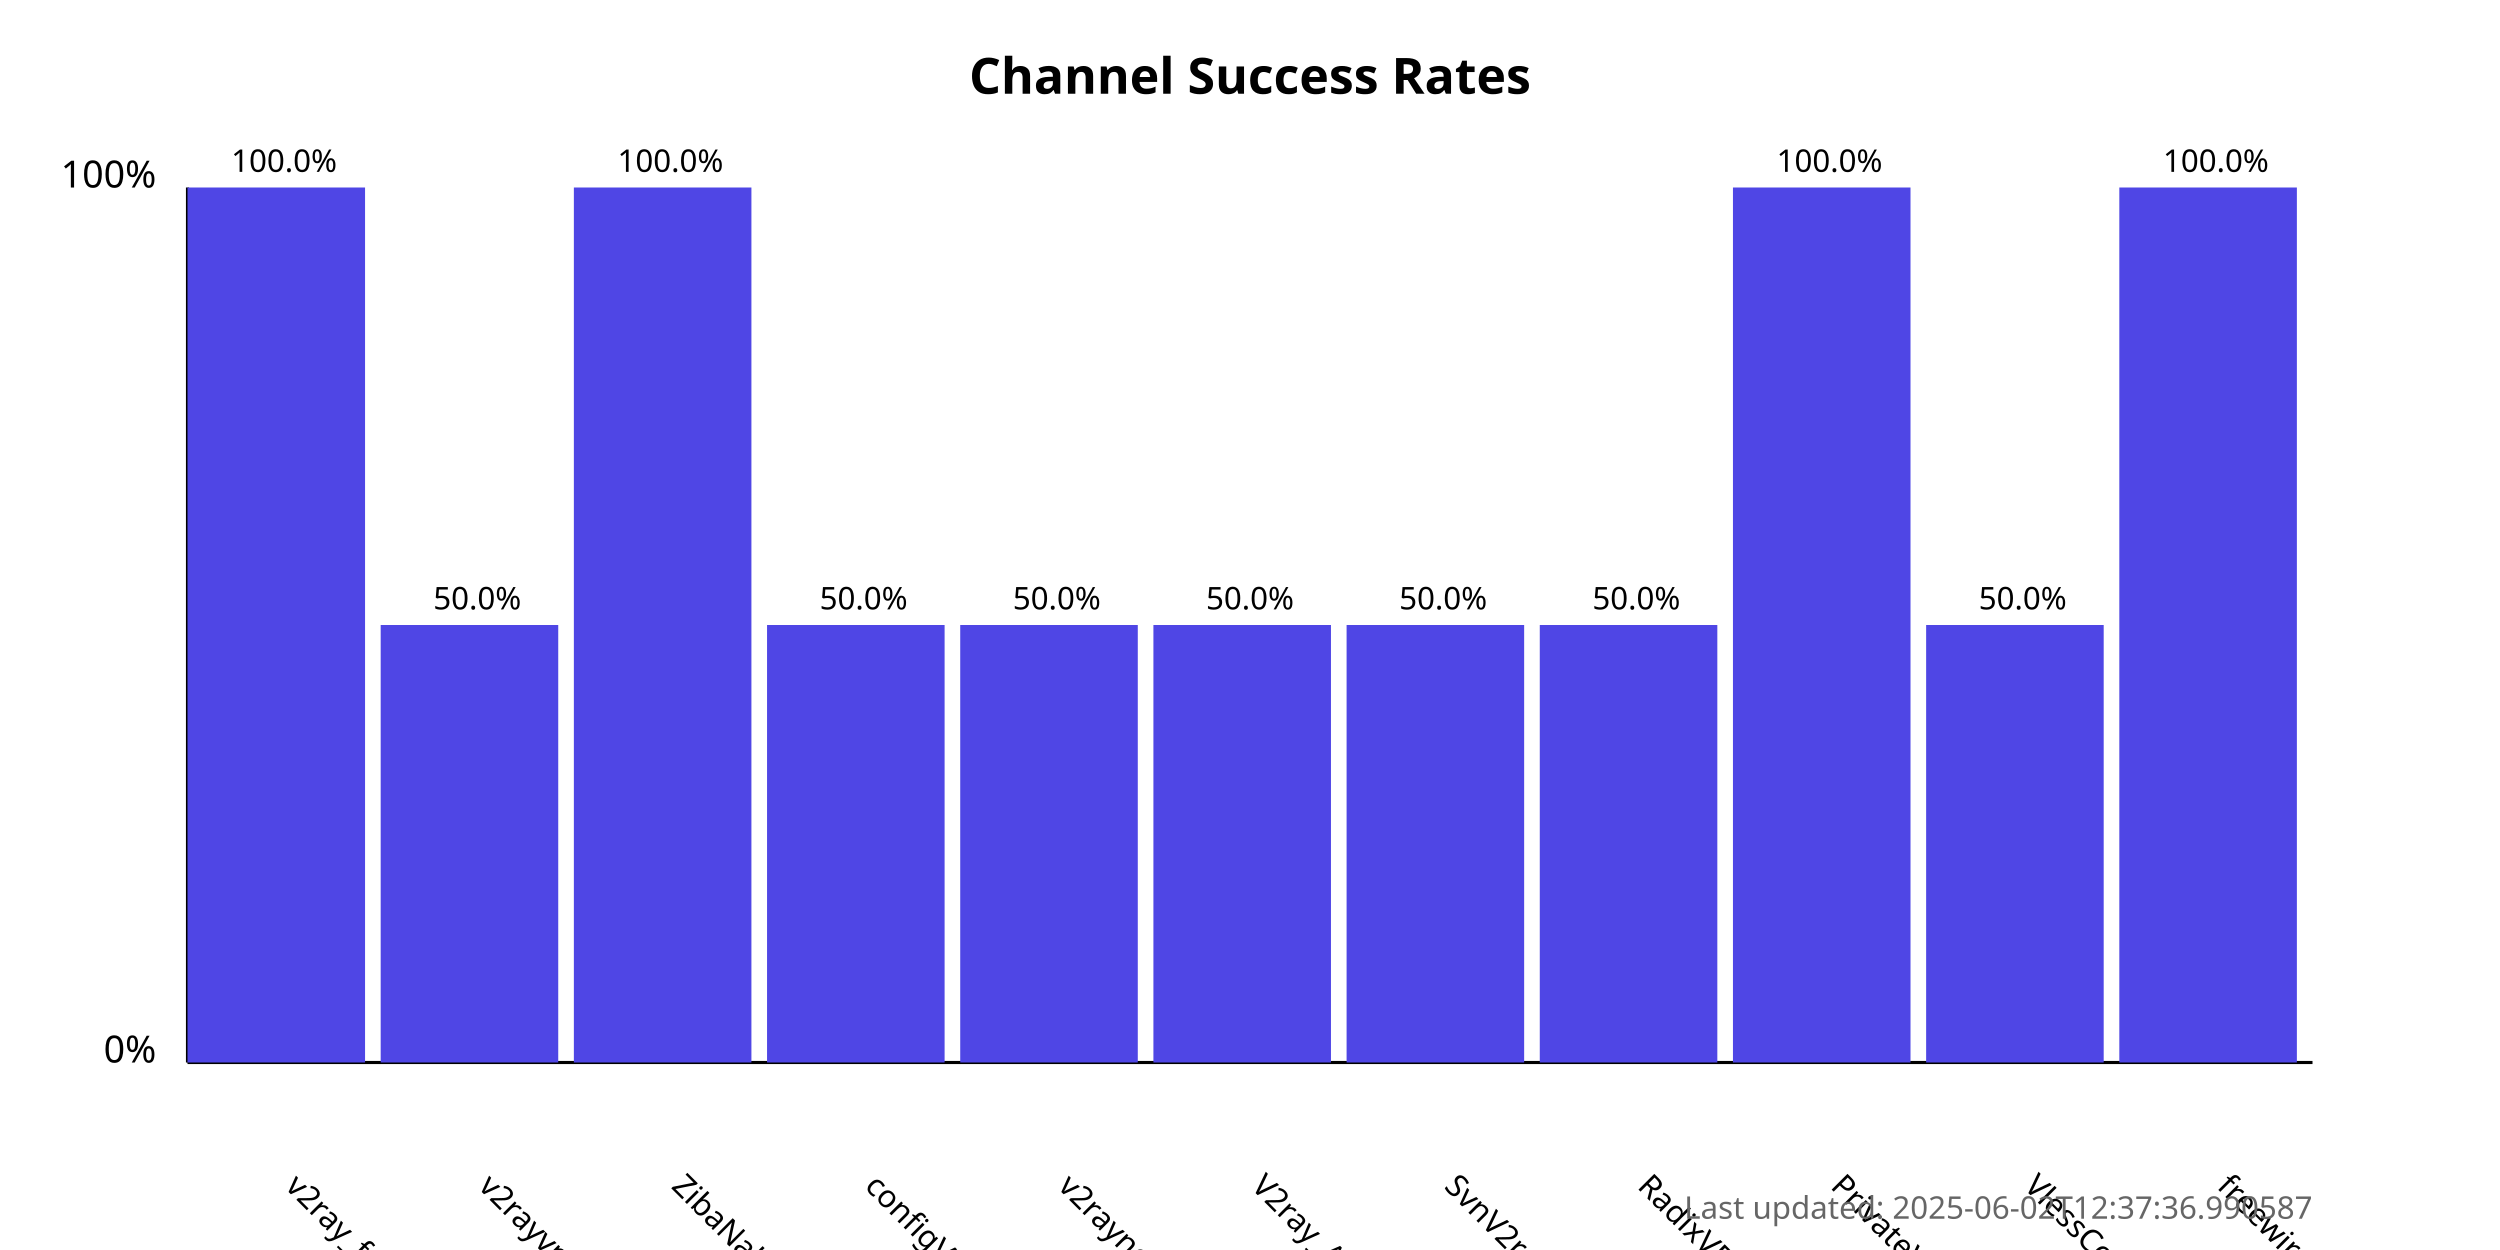
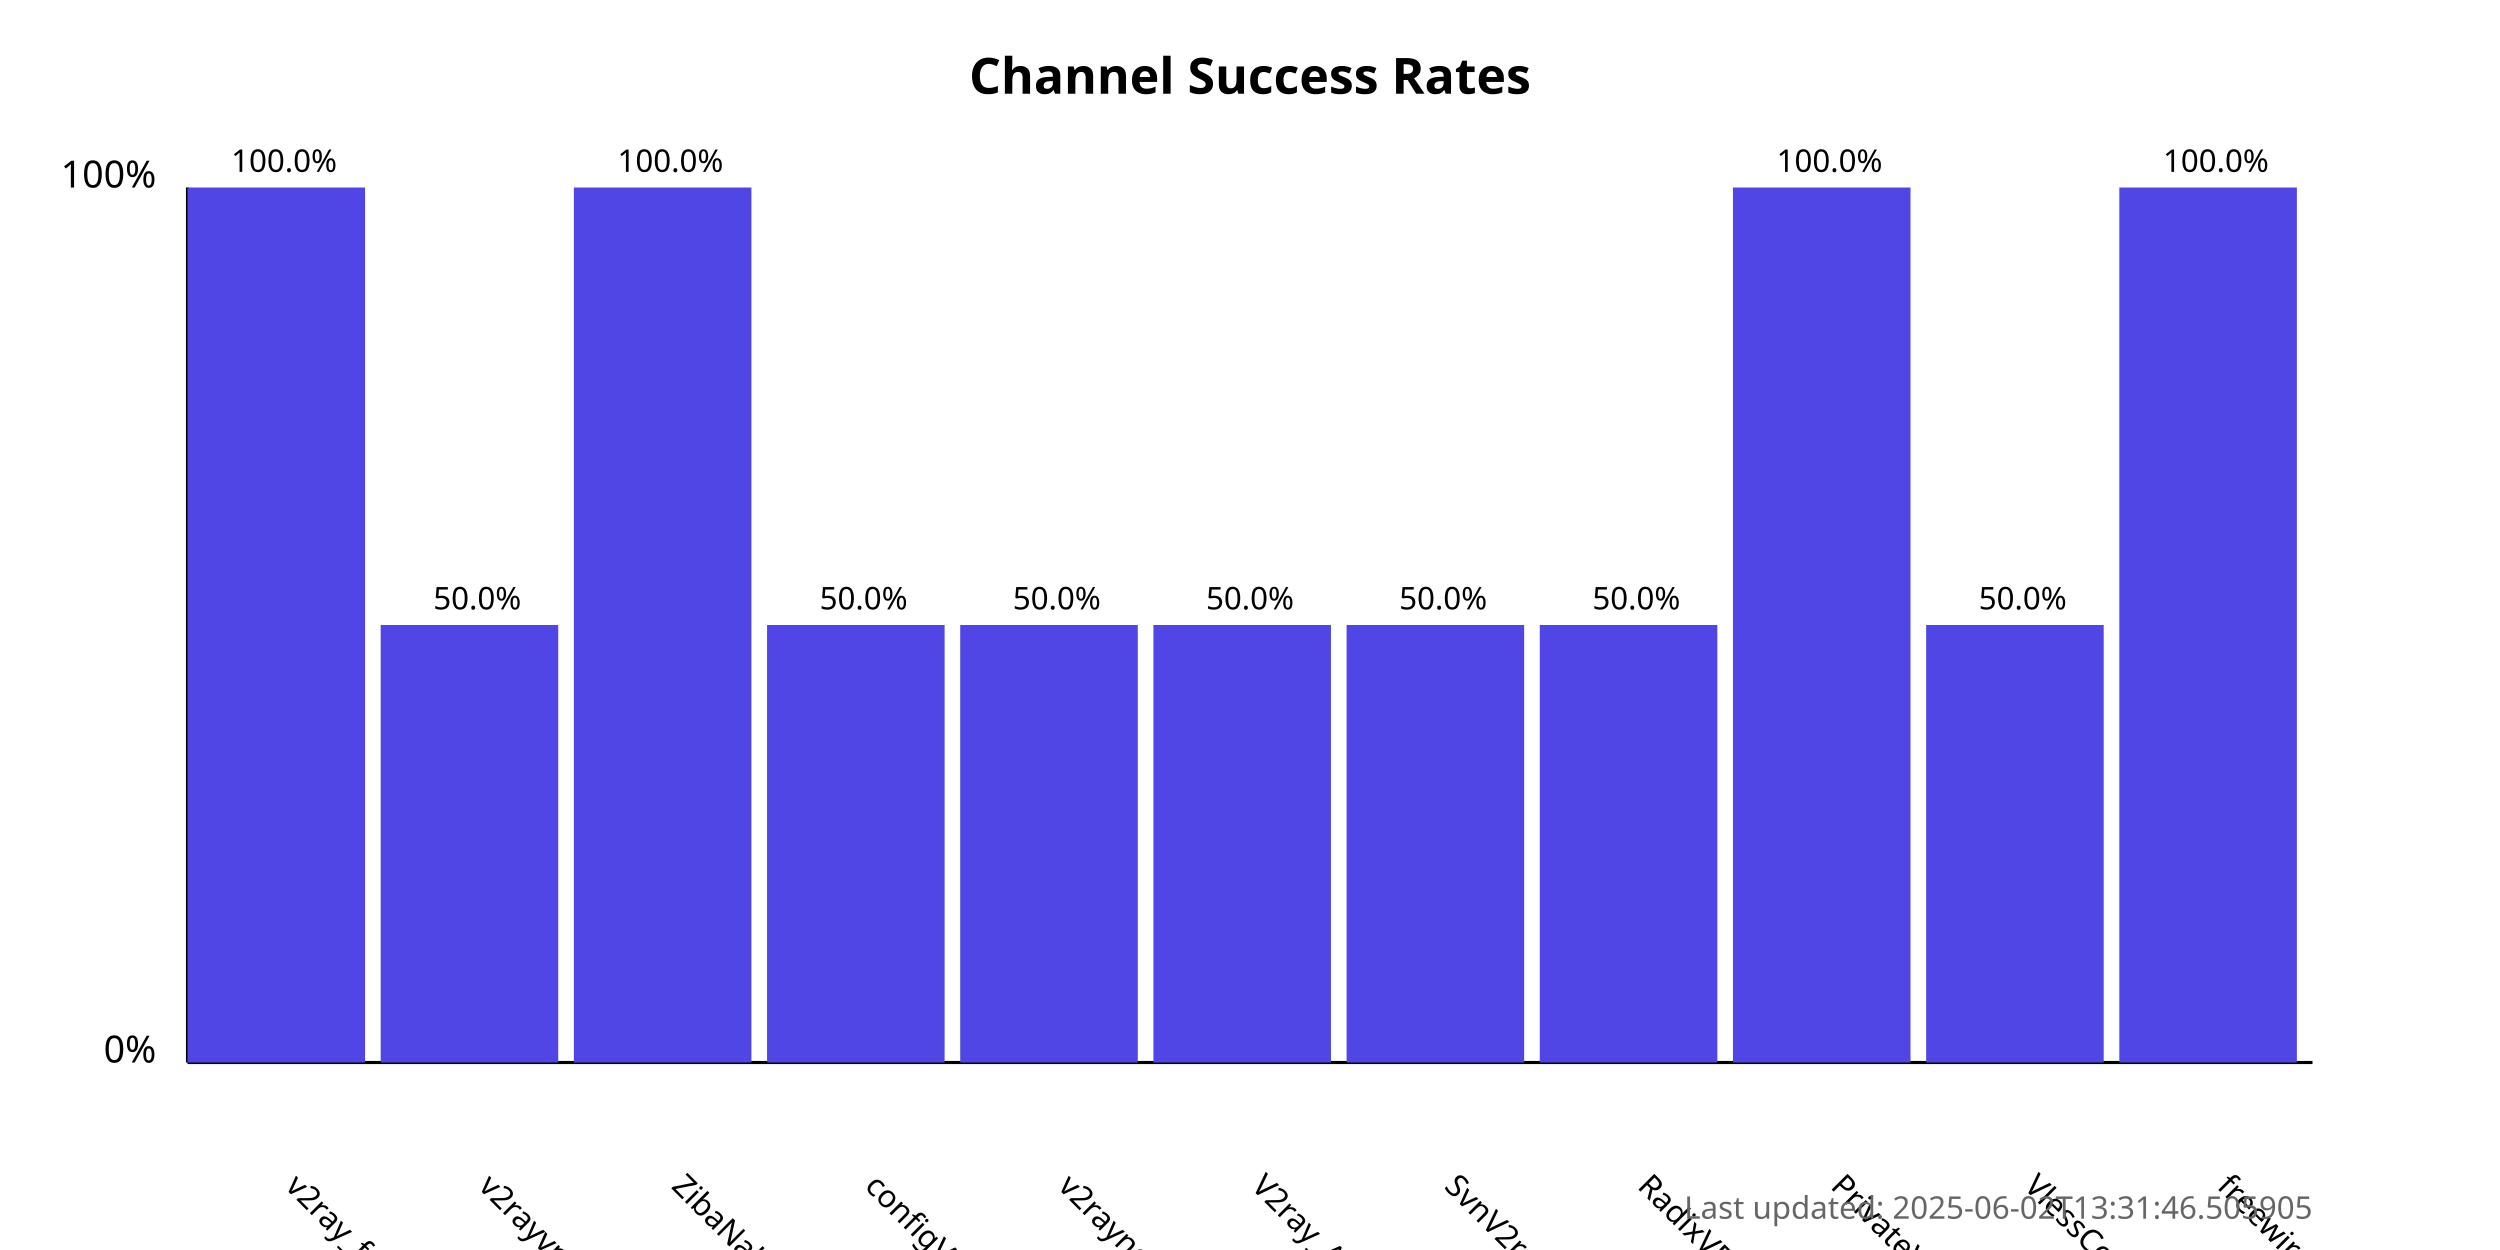
<svg xmlns="http://www.w3.org/2000/svg" width="800" height="400">
  <style>
            .chart-title { font: bold 16px sans-serif; }
            .axis-label { font: 12px sans-serif; }
            .tick-label { font: 10px sans-serif; }
            .bar { fill: #4f46e5; }
            .bar:hover { fill: #6366f1; }
            .timestamp { font: 10px sans-serif; fill: #666; }
        </style>
  <text x="400.0" y="30" text-anchor="middle" class="chart-title">
            Channel Success Rates
        </text>
  <line x1="60" y1="340" x2="60" y2="60" stroke="black" stroke-width="1" />
  <line x1="60" y1="340" x2="740" y2="340" stroke="black" stroke-width="1" />
  <text x="50" y="340" text-anchor="end" class="axis-label">0%</text>
  <text x="50" y="60" text-anchor="end" class="axis-label">100%</text>
  <g>
    <rect x="60" y="60.0" width="56.818" height="280.0" class="bar" />
    <text x="90.909" y="380" transform="rotate(45, 90.90909, 380)" text-anchor="start" class="tick-label">
                v2ray_free_conf
            </text>
    <text x="90.909" y="55.0" text-anchor="middle" class="tick-label">
                100.0%
            </text>
  </g>
  <g>
    <rect x="121.818" y="200.0" width="56.818" height="140.0" class="bar" />
    <text x="152.727" y="380" transform="rotate(45, 152.7273, 380)" text-anchor="start" class="tick-label">
                v2rayvpno
            </text>
    <text x="152.727" y="195.0" text-anchor="middle" class="tick-label">
                50.0%
            </text>
  </g>
  <g>
    <rect x="183.636" y="60.0" width="56.818" height="280.0" class="bar" />
    <text x="214.545" y="380" transform="rotate(45, 214.5455, 380)" text-anchor="start" class="tick-label">
                ZibaNabz
            </text>
    <text x="214.545" y="55.0" text-anchor="middle" class="tick-label">
                100.0%
            </text>
  </g>
  <g>
    <rect x="245.455" y="200.0" width="56.818" height="140.0" class="bar" />
    <text x="276.364" y="380" transform="rotate(45, 276.3636, 380)" text-anchor="start" class="tick-label">
                configV2rayForFree
            </text>
    <text x="276.364" y="195.0" text-anchor="middle" class="tick-label">
                50.0%
            </text>
  </g>
  <g>
    <rect x="307.273" y="200.0" width="56.818" height="140.0" class="bar" />
    <text x="338.182" y="380" transform="rotate(45, 338.1818, 380)" text-anchor="start" class="tick-label">
                v2rayngvpn
            </text>
    <text x="338.182" y="195.0" text-anchor="middle" class="tick-label">
                50.0%
            </text>
  </g>
  <g>
    <rect x="369.091" y="200.0" width="56.818" height="140.0" class="bar" />
    <text x="400.0" y="380" transform="rotate(45, 400.0, 380)" text-anchor="start" class="tick-label">
                V2ray_Alpha
            </text>
    <text x="400.0" y="195.0" text-anchor="middle" class="tick-label">
                50.0%
            </text>
  </g>
  <g>
    <rect x="430.909" y="200.0" width="56.818" height="140.0" class="bar" />
    <text x="461.818" y="380" transform="rotate(45, 461.8182, 380)" text-anchor="start" class="tick-label">
                SvnV2ray
            </text>
    <text x="461.818" y="195.0" text-anchor="middle" class="tick-label">
                50.0%
            </text>
  </g>
  <g>
    <rect x="492.727" y="200.0" width="56.818" height="140.0" class="bar" />
    <text x="523.636" y="380" transform="rotate(45, 523.6364, 380)" text-anchor="start" class="tick-label">
                RadixVPN
            </text>
    <text x="523.636" y="195.0" text-anchor="middle" class="tick-label">
                50.0%
            </text>
  </g>
  <g>
    <rect x="554.545" y="60.0" width="56.818" height="280.0" class="bar" />
    <text x="585.455" y="380" transform="rotate(45, 585.4545, 380)" text-anchor="start" class="tick-label">
                PrivateVPNs
            </text>
    <text x="585.455" y="55.0" text-anchor="middle" class="tick-label">
                100.0%
            </text>
  </g>
  <g>
    <rect x="616.364" y="200.0" width="56.818" height="140.0" class="bar" />
    <text x="647.273" y="380" transform="rotate(45, 647.2727, 380)" text-anchor="start" class="tick-label">
                VlessConfig
            </text>
    <text x="647.273" y="195.0" text-anchor="middle" class="tick-label">
                50.0%
            </text>
  </g>
  <g>
    <rect x="678.182" y="60.0" width="56.818" height="280.0" class="bar" />
    <text x="709.091" y="380" transform="rotate(45, 709.0909, 380)" text-anchor="start" class="tick-label">
                freewireguard
            </text>
    <text x="709.091" y="55.0" text-anchor="middle" class="tick-label">
                100.0%
            </text>
  </g>
  <text x="740" y="390" text-anchor="end" class="timestamp">
-             Last updated: 2025-06-02T12:37:36.990587
+             Last updated: 2025-06-02T13:31:46.505905
        </text>
</svg>
